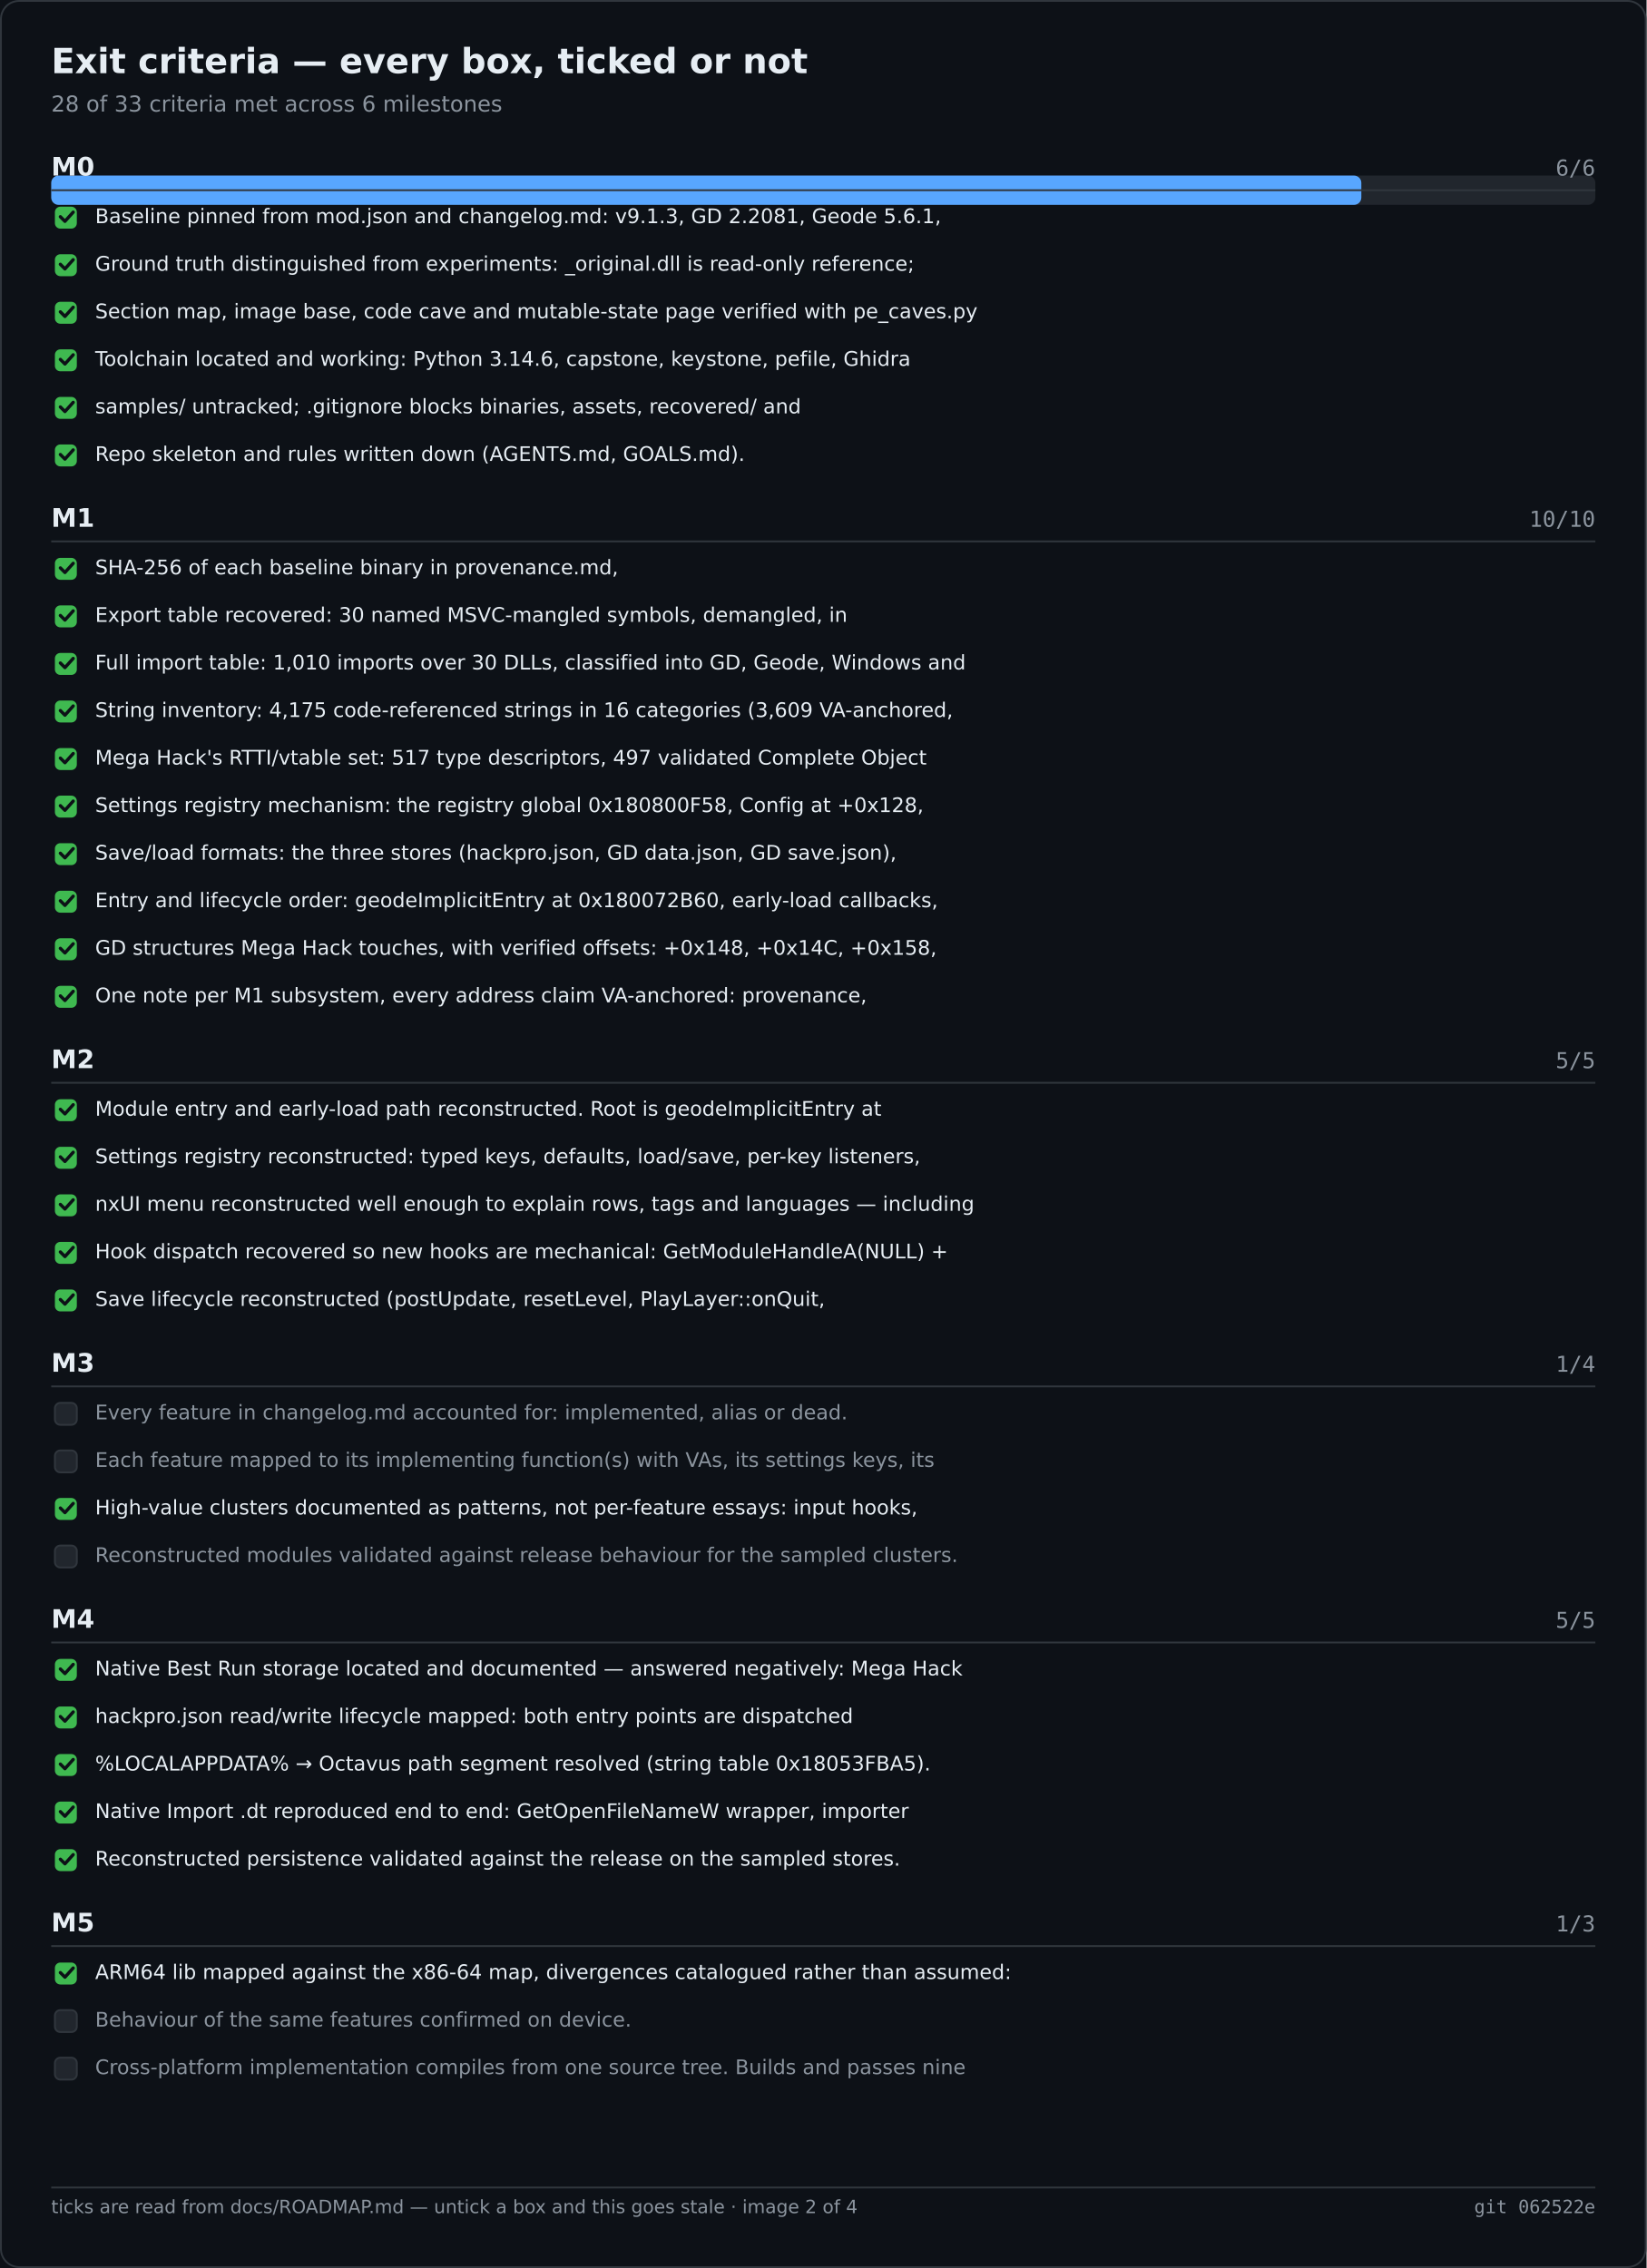
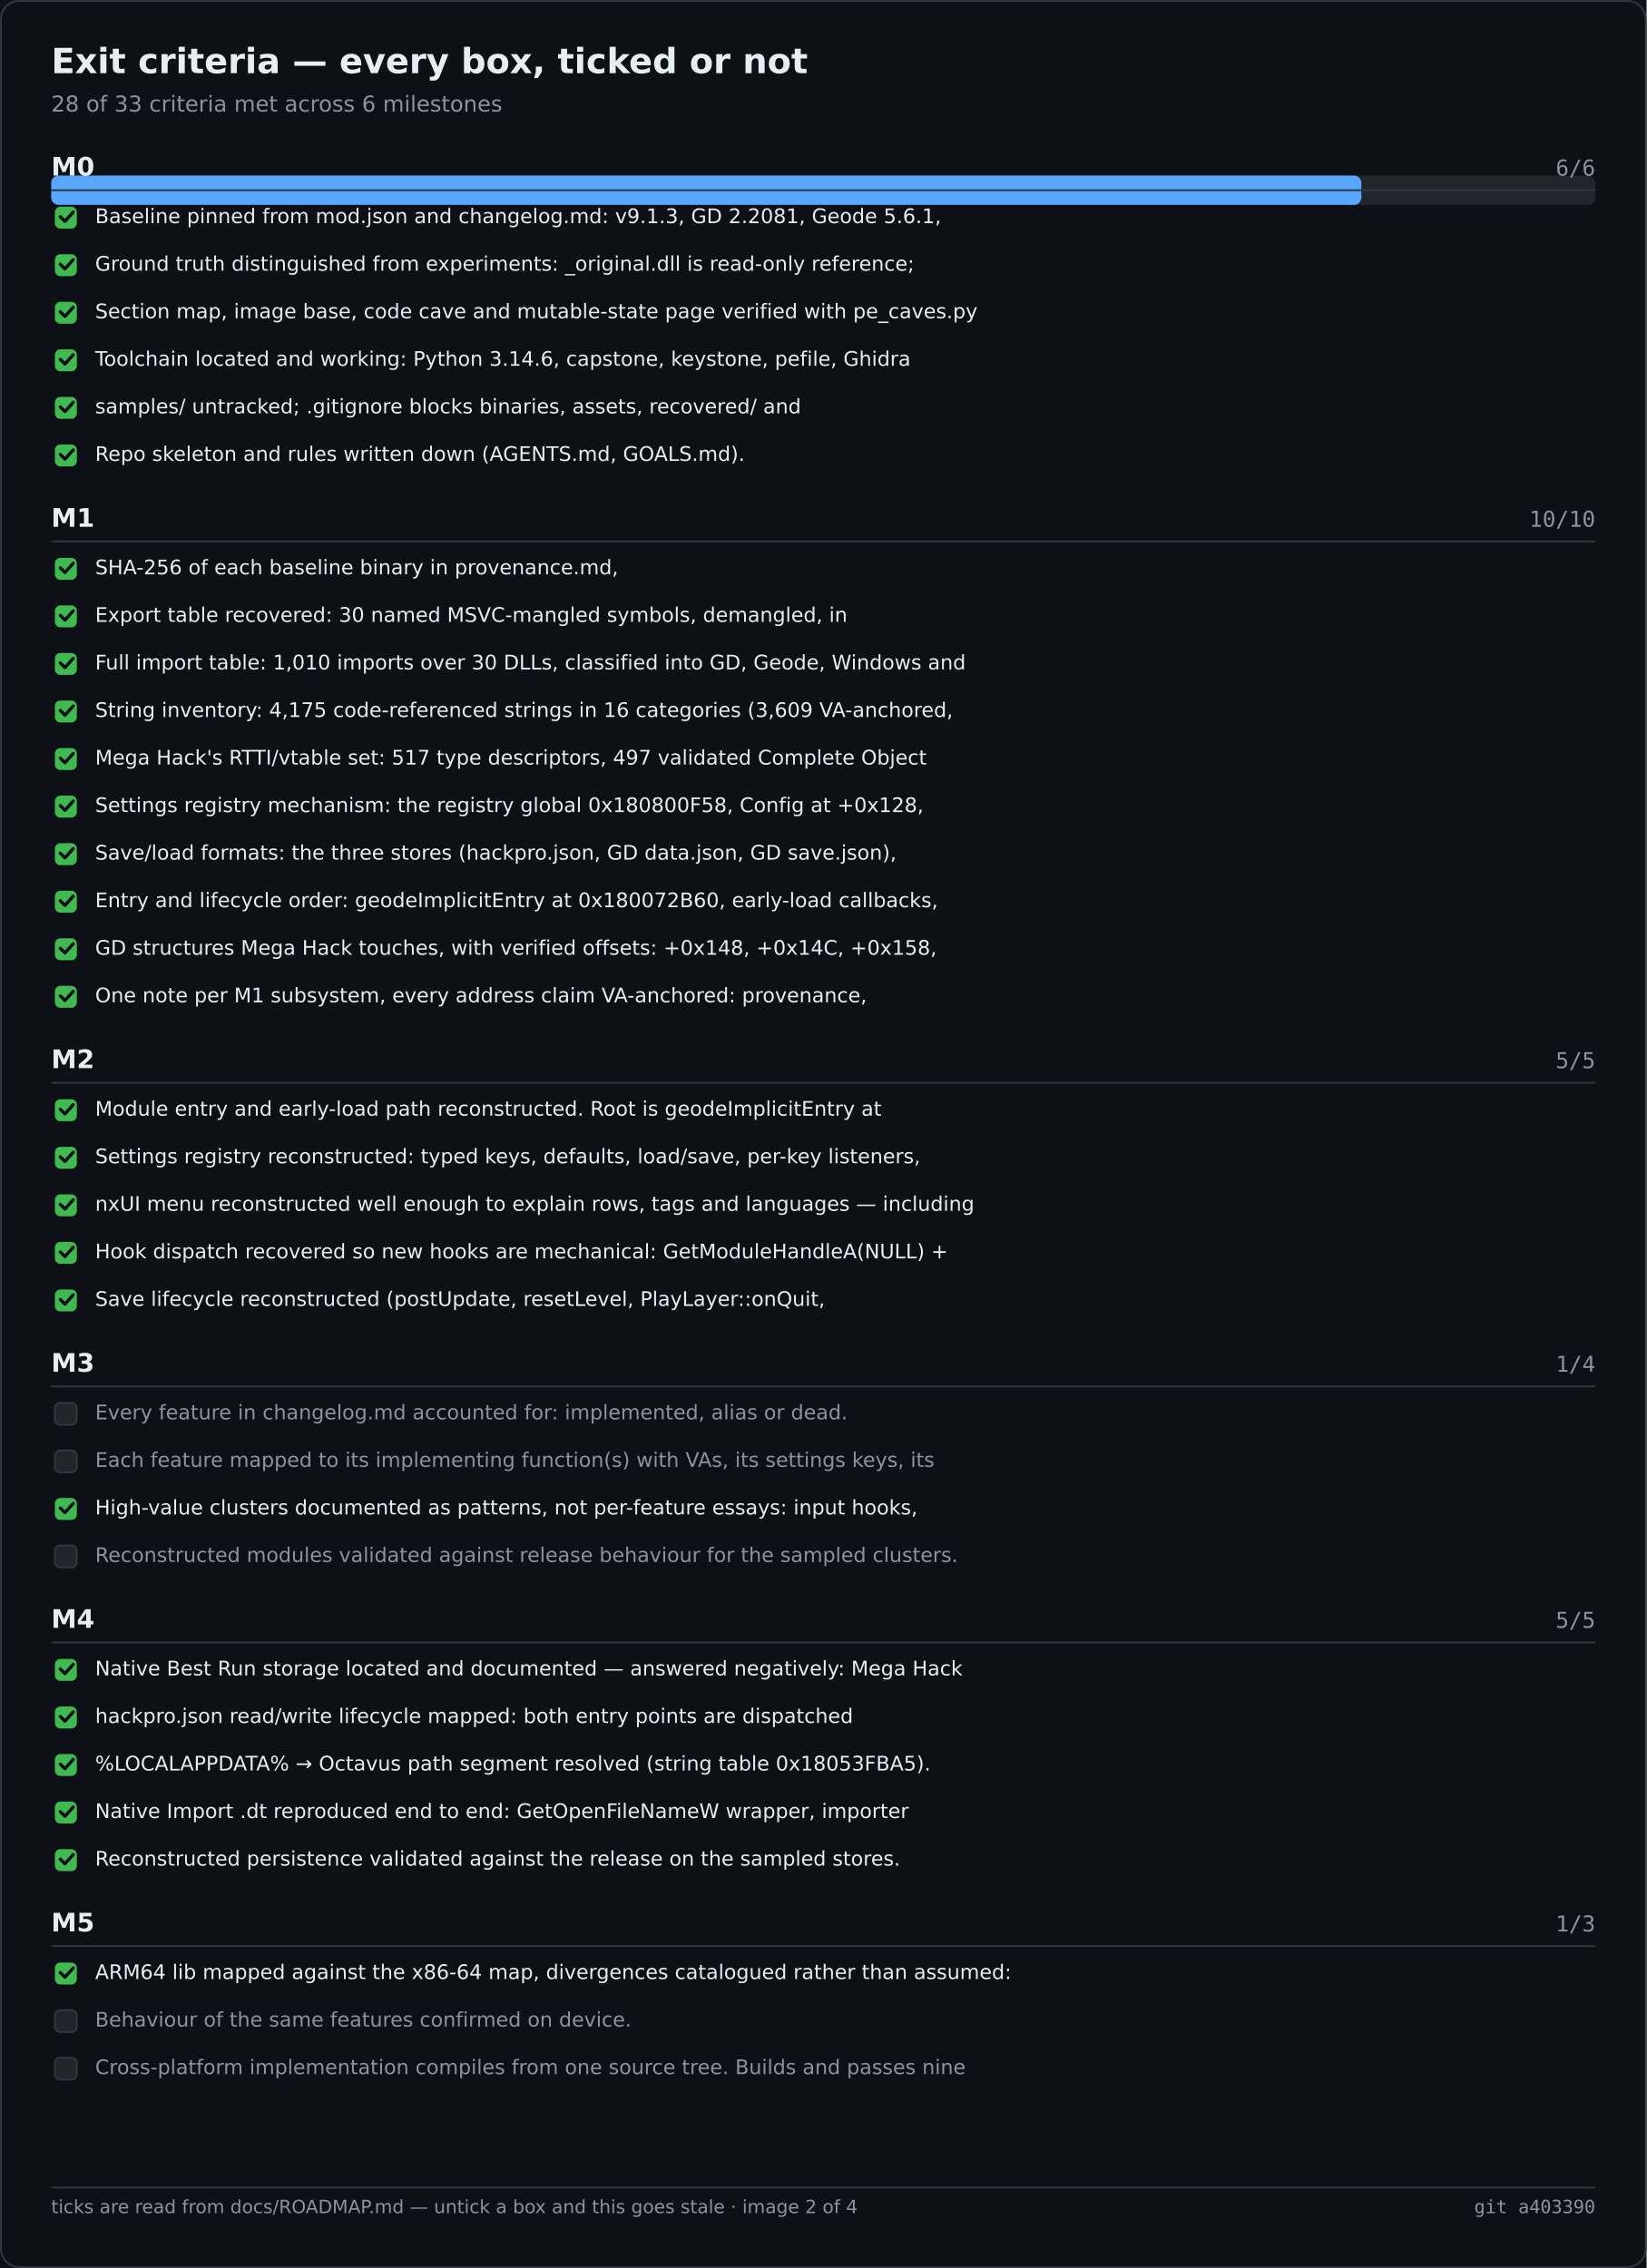
<svg xmlns="http://www.w3.org/2000/svg" width="900" height="1240" viewBox="0 0 900 1240" role="img" aria-label="Exit criteria — every box, ticked or not">
  <rect width="900" height="1240" fill="#0d1117" />
  <rect x="0.5" y="0.5" width="899" height="1239" fill="none" stroke="#30363d" rx="10" />
  <text x="28" y="40" font-family="Segoe UI,DejaVu Sans,Helvetica,sans-serif" font-size="19" font-weight="600" fill="#e6edf3">Exit criteria — every box, ticked or not</text>
  <text x="28" y="61" font-family="Segoe UI,DejaVu Sans,Helvetica,sans-serif" font-size="12" fill="#8b949e">28 of 33 criteria met across 6 milestones</text>
  <rect x="28.0" y="96.0" width="844.0" height="16.0" fill="#21262d" rx="4" />
  <rect x="28.0" y="96.0" width="716.1" height="16.0" fill="#58a6ff" rx="4" />
  <text x="28.0" y="96.0" font-family="Segoe UI,DejaVu Sans,Helvetica,sans-serif" font-size="14" fill="#e6edf3" font-weight="600">M0</text>
  <text x="872.0" y="96.0" font-family="Cascadia Mono,Consolas,DejaVu Sans Mono,monospace" font-size="12" fill="#8b949e" text-anchor="end">6/6</text>
  <text x="28.0" y="288.0" font-family="Segoe UI,DejaVu Sans,Helvetica,sans-serif" font-size="14" fill="#e6edf3" font-weight="600">M1</text>
  <text x="872.0" y="288.0" font-family="Cascadia Mono,Consolas,DejaVu Sans Mono,monospace" font-size="12" fill="#8b949e" text-anchor="end">10/10</text>
  <text x="28.0" y="584.0" font-family="Segoe UI,DejaVu Sans,Helvetica,sans-serif" font-size="14" fill="#e6edf3" font-weight="600">M2</text>
  <text x="872.0" y="584.0" font-family="Cascadia Mono,Consolas,DejaVu Sans Mono,monospace" font-size="12" fill="#8b949e" text-anchor="end">5/5</text>
  <text x="28.0" y="750.0" font-family="Segoe UI,DejaVu Sans,Helvetica,sans-serif" font-size="14" fill="#e6edf3" font-weight="600">M3</text>
  <text x="872.0" y="750.0" font-family="Cascadia Mono,Consolas,DejaVu Sans Mono,monospace" font-size="12" fill="#8b949e" text-anchor="end">1/4</text>
  <text x="28.0" y="890.0" font-family="Segoe UI,DejaVu Sans,Helvetica,sans-serif" font-size="14" fill="#e6edf3" font-weight="600">M4</text>
  <text x="872.0" y="890.0" font-family="Cascadia Mono,Consolas,DejaVu Sans Mono,monospace" font-size="12" fill="#8b949e" text-anchor="end">5/5</text>
  <text x="28.0" y="1056.0" font-family="Segoe UI,DejaVu Sans,Helvetica,sans-serif" font-size="14" fill="#e6edf3" font-weight="600">M5</text>
  <text x="872.0" y="1056.0" font-family="Cascadia Mono,Consolas,DejaVu Sans Mono,monospace" font-size="12" fill="#8b949e" text-anchor="end">1/3</text>
  <line x1="28.0" y1="104.0" x2="872.0" y2="104.0" stroke="#30363d" stroke-width="1" />
  <rect x="30.0" y="113.0" width="12.0" height="12.0" fill="#3fb950" rx="3" />
  <path d="M33 118.5 l2.5 2.5 l4.5 -5" fill="none" stroke="#0d1117" stroke-width="1.8" stroke-linecap="round" stroke-linejoin="round" />
  <text x="52.0" y="122.0" font-family="Segoe UI,DejaVu Sans,Helvetica,sans-serif" font-size="11" fill="#e6edf3">Baseline pinned from mod.json and changelog.md: v9.1.3, GD 2.2081, Geode 5.6.1,</text>
  <rect x="30.0" y="139.0" width="12.0" height="12.0" fill="#3fb950" rx="3" />
  <path d="M33 144.5 l2.5 2.5 l4.5 -5" fill="none" stroke="#0d1117" stroke-width="1.8" stroke-linecap="round" stroke-linejoin="round" />
  <text x="52.0" y="148.0" font-family="Segoe UI,DejaVu Sans,Helvetica,sans-serif" font-size="11" fill="#e6edf3">Ground truth distinguished from experiments: _original.dll is read-only reference;</text>
  <rect x="30.0" y="165.0" width="12.0" height="12.0" fill="#3fb950" rx="3" />
  <path d="M33 170.5 l2.5 2.5 l4.5 -5" fill="none" stroke="#0d1117" stroke-width="1.8" stroke-linecap="round" stroke-linejoin="round" />
  <text x="52.0" y="174.0" font-family="Segoe UI,DejaVu Sans,Helvetica,sans-serif" font-size="11" fill="#e6edf3">Section map, image base, code cave and mutable-state page verified with pe_caves.py</text>
  <rect x="30.0" y="191.0" width="12.0" height="12.0" fill="#3fb950" rx="3" />
  <path d="M33 196.5 l2.5 2.5 l4.5 -5" fill="none" stroke="#0d1117" stroke-width="1.8" stroke-linecap="round" stroke-linejoin="round" />
  <text x="52.0" y="200.0" font-family="Segoe UI,DejaVu Sans,Helvetica,sans-serif" font-size="11" fill="#e6edf3">Toolchain located and working: Python 3.14.6, capstone, keystone, pefile, Ghidra</text>
  <rect x="30.0" y="217.0" width="12.0" height="12.0" fill="#3fb950" rx="3" />
  <path d="M33 222.5 l2.5 2.5 l4.5 -5" fill="none" stroke="#0d1117" stroke-width="1.8" stroke-linecap="round" stroke-linejoin="round" />
  <text x="52.0" y="226.0" font-family="Segoe UI,DejaVu Sans,Helvetica,sans-serif" font-size="11" fill="#e6edf3">samples/ untracked; .gitignore blocks binaries, assets, recovered/ and</text>
  <rect x="30.0" y="243.0" width="12.0" height="12.0" fill="#3fb950" rx="3" />
  <path d="M33 248.5 l2.5 2.5 l4.5 -5" fill="none" stroke="#0d1117" stroke-width="1.8" stroke-linecap="round" stroke-linejoin="round" />
  <text x="52.0" y="252.0" font-family="Segoe UI,DejaVu Sans,Helvetica,sans-serif" font-size="11" fill="#e6edf3">Repo skeleton and rules written down (AGENTS.md, GOALS.md).</text>
  <line x1="28.0" y1="296.0" x2="872.0" y2="296.0" stroke="#30363d" stroke-width="1" />
  <rect x="30.0" y="305.0" width="12.0" height="12.0" fill="#3fb950" rx="3" />
  <path d="M33 310.5 l2.5 2.5 l4.5 -5" fill="none" stroke="#0d1117" stroke-width="1.8" stroke-linecap="round" stroke-linejoin="round" />
  <text x="52.0" y="314.0" font-family="Segoe UI,DejaVu Sans,Helvetica,sans-serif" font-size="11" fill="#e6edf3">SHA-256 of each baseline binary in provenance.md,</text>
  <rect x="30.0" y="331.0" width="12.0" height="12.0" fill="#3fb950" rx="3" />
  <path d="M33 336.5 l2.5 2.5 l4.5 -5" fill="none" stroke="#0d1117" stroke-width="1.8" stroke-linecap="round" stroke-linejoin="round" />
  <text x="52.0" y="340.0" font-family="Segoe UI,DejaVu Sans,Helvetica,sans-serif" font-size="11" fill="#e6edf3">Export table recovered: 30 named MSVC-mangled symbols, demangled, in</text>
  <rect x="30.0" y="357.0" width="12.0" height="12.0" fill="#3fb950" rx="3" />
  <path d="M33 362.5 l2.5 2.5 l4.5 -5" fill="none" stroke="#0d1117" stroke-width="1.8" stroke-linecap="round" stroke-linejoin="round" />
  <text x="52.0" y="366.0" font-family="Segoe UI,DejaVu Sans,Helvetica,sans-serif" font-size="11" fill="#e6edf3">Full import table: 1,010 imports over 30 DLLs, classified into GD, Geode, Windows and</text>
  <rect x="30.0" y="383.0" width="12.0" height="12.0" fill="#3fb950" rx="3" />
  <path d="M33 388.5 l2.5 2.5 l4.5 -5" fill="none" stroke="#0d1117" stroke-width="1.8" stroke-linecap="round" stroke-linejoin="round" />
  <text x="52.0" y="392.0" font-family="Segoe UI,DejaVu Sans,Helvetica,sans-serif" font-size="11" fill="#e6edf3">String inventory: 4,175 code-referenced strings in 16 categories (3,609 VA-anchored,</text>
  <rect x="30.0" y="409.0" width="12.0" height="12.0" fill="#3fb950" rx="3" />
  <path d="M33 414.5 l2.5 2.5 l4.5 -5" fill="none" stroke="#0d1117" stroke-width="1.8" stroke-linecap="round" stroke-linejoin="round" />
  <text x="52.0" y="418.0" font-family="Segoe UI,DejaVu Sans,Helvetica,sans-serif" font-size="11" fill="#e6edf3">Mega Hack's RTTI/vtable set: 517 type descriptors, 497 validated Complete Object</text>
  <rect x="30.0" y="435.0" width="12.0" height="12.0" fill="#3fb950" rx="3" />
  <path d="M33 440.5 l2.5 2.5 l4.5 -5" fill="none" stroke="#0d1117" stroke-width="1.8" stroke-linecap="round" stroke-linejoin="round" />
  <text x="52.0" y="444.0" font-family="Segoe UI,DejaVu Sans,Helvetica,sans-serif" font-size="11" fill="#e6edf3">Settings registry mechanism: the registry global 0x180800F58, Config at +0x128,</text>
  <rect x="30.0" y="461.0" width="12.0" height="12.0" fill="#3fb950" rx="3" />
  <path d="M33 466.5 l2.5 2.5 l4.5 -5" fill="none" stroke="#0d1117" stroke-width="1.8" stroke-linecap="round" stroke-linejoin="round" />
  <text x="52.0" y="470.0" font-family="Segoe UI,DejaVu Sans,Helvetica,sans-serif" font-size="11" fill="#e6edf3">Save/load formats: the three stores (hackpro.json, GD data.json, GD save.json),</text>
  <rect x="30.0" y="487.0" width="12.0" height="12.0" fill="#3fb950" rx="3" />
  <path d="M33 492.5 l2.5 2.5 l4.5 -5" fill="none" stroke="#0d1117" stroke-width="1.8" stroke-linecap="round" stroke-linejoin="round" />
  <text x="52.0" y="496.0" font-family="Segoe UI,DejaVu Sans,Helvetica,sans-serif" font-size="11" fill="#e6edf3">Entry and lifecycle order: geodeImplicitEntry at 0x180072B60, early-load callbacks,</text>
  <rect x="30.0" y="513.0" width="12.0" height="12.0" fill="#3fb950" rx="3" />
  <path d="M33 518.5 l2.5 2.5 l4.5 -5" fill="none" stroke="#0d1117" stroke-width="1.8" stroke-linecap="round" stroke-linejoin="round" />
  <text x="52.0" y="522.0" font-family="Segoe UI,DejaVu Sans,Helvetica,sans-serif" font-size="11" fill="#e6edf3">GD structures Mega Hack touches, with verified offsets: +0x148, +0x14C, +0x158,</text>
  <rect x="30.0" y="539.0" width="12.0" height="12.0" fill="#3fb950" rx="3" />
  <path d="M33 544.5 l2.5 2.5 l4.5 -5" fill="none" stroke="#0d1117" stroke-width="1.8" stroke-linecap="round" stroke-linejoin="round" />
  <text x="52.0" y="548.0" font-family="Segoe UI,DejaVu Sans,Helvetica,sans-serif" font-size="11" fill="#e6edf3">One note per M1 subsystem, every address claim VA-anchored: provenance,</text>
  <line x1="28.0" y1="592.0" x2="872.0" y2="592.0" stroke="#30363d" stroke-width="1" />
  <rect x="30.0" y="601.0" width="12.0" height="12.0" fill="#3fb950" rx="3" />
  <path d="M33 606.5 l2.5 2.5 l4.5 -5" fill="none" stroke="#0d1117" stroke-width="1.8" stroke-linecap="round" stroke-linejoin="round" />
  <text x="52.0" y="610.0" font-family="Segoe UI,DejaVu Sans,Helvetica,sans-serif" font-size="11" fill="#e6edf3">Module entry and early-load path reconstructed. Root is geodeImplicitEntry at</text>
  <rect x="30.0" y="627.0" width="12.0" height="12.0" fill="#3fb950" rx="3" />
  <path d="M33 632.5 l2.5 2.5 l4.5 -5" fill="none" stroke="#0d1117" stroke-width="1.8" stroke-linecap="round" stroke-linejoin="round" />
  <text x="52.0" y="636.0" font-family="Segoe UI,DejaVu Sans,Helvetica,sans-serif" font-size="11" fill="#e6edf3">Settings registry reconstructed: typed keys, defaults, load/save, per-key listeners,</text>
  <rect x="30.0" y="653.0" width="12.0" height="12.0" fill="#3fb950" rx="3" />
  <path d="M33 658.5 l2.5 2.5 l4.5 -5" fill="none" stroke="#0d1117" stroke-width="1.8" stroke-linecap="round" stroke-linejoin="round" />
  <text x="52.0" y="662.0" font-family="Segoe UI,DejaVu Sans,Helvetica,sans-serif" font-size="11" fill="#e6edf3">nxUI menu reconstructed well enough to explain rows, tags and languages — including</text>
  <rect x="30.0" y="679.0" width="12.0" height="12.0" fill="#3fb950" rx="3" />
  <path d="M33 684.5 l2.5 2.5 l4.5 -5" fill="none" stroke="#0d1117" stroke-width="1.8" stroke-linecap="round" stroke-linejoin="round" />
  <text x="52.0" y="688.0" font-family="Segoe UI,DejaVu Sans,Helvetica,sans-serif" font-size="11" fill="#e6edf3">Hook dispatch recovered so new hooks are mechanical: GetModuleHandleA(NULL) +</text>
  <rect x="30.0" y="705.0" width="12.0" height="12.0" fill="#3fb950" rx="3" />
  <path d="M33 710.5 l2.5 2.5 l4.5 -5" fill="none" stroke="#0d1117" stroke-width="1.8" stroke-linecap="round" stroke-linejoin="round" />
  <text x="52.0" y="714.0" font-family="Segoe UI,DejaVu Sans,Helvetica,sans-serif" font-size="11" fill="#e6edf3">Save lifecycle reconstructed (postUpdate, resetLevel, PlayLayer::onQuit,</text>
  <line x1="28.0" y1="758.0" x2="872.0" y2="758.0" stroke="#30363d" stroke-width="1" />
  <rect x="30.0" y="767.0" width="12.0" height="12.0" fill="#21262d" rx="3" stroke="#30363d" stroke-width="1" />
  <text x="52.0" y="776.0" font-family="Segoe UI,DejaVu Sans,Helvetica,sans-serif" font-size="11" fill="#8b949e">Every feature in changelog.md accounted for: implemented, alias or dead.</text>
  <rect x="30.0" y="793.0" width="12.0" height="12.0" fill="#21262d" rx="3" stroke="#30363d" stroke-width="1" />
  <text x="52.0" y="802.0" font-family="Segoe UI,DejaVu Sans,Helvetica,sans-serif" font-size="11" fill="#8b949e">Each feature mapped to its implementing function(s) with VAs, its settings keys, its</text>
  <rect x="30.0" y="819.0" width="12.0" height="12.0" fill="#3fb950" rx="3" />
  <path d="M33 824.5 l2.5 2.5 l4.5 -5" fill="none" stroke="#0d1117" stroke-width="1.8" stroke-linecap="round" stroke-linejoin="round" />
  <text x="52.0" y="828.0" font-family="Segoe UI,DejaVu Sans,Helvetica,sans-serif" font-size="11" fill="#e6edf3">High-value clusters documented as patterns, not per-feature essays: input hooks,</text>
  <rect x="30.0" y="845.0" width="12.0" height="12.0" fill="#21262d" rx="3" stroke="#30363d" stroke-width="1" />
  <text x="52.0" y="854.0" font-family="Segoe UI,DejaVu Sans,Helvetica,sans-serif" font-size="11" fill="#8b949e">Reconstructed modules validated against release behaviour for the sampled clusters.</text>
  <line x1="28.0" y1="898.0" x2="872.0" y2="898.0" stroke="#30363d" stroke-width="1" />
  <rect x="30.0" y="907.0" width="12.0" height="12.0" fill="#3fb950" rx="3" />
  <path d="M33 912.5 l2.5 2.5 l4.5 -5" fill="none" stroke="#0d1117" stroke-width="1.8" stroke-linecap="round" stroke-linejoin="round" />
  <text x="52.0" y="916.0" font-family="Segoe UI,DejaVu Sans,Helvetica,sans-serif" font-size="11" fill="#e6edf3">Native Best Run storage located and documented — answered negatively: Mega Hack</text>
  <rect x="30.0" y="933.0" width="12.0" height="12.0" fill="#3fb950" rx="3" />
  <path d="M33 938.5 l2.5 2.5 l4.5 -5" fill="none" stroke="#0d1117" stroke-width="1.8" stroke-linecap="round" stroke-linejoin="round" />
  <text x="52.0" y="942.0" font-family="Segoe UI,DejaVu Sans,Helvetica,sans-serif" font-size="11" fill="#e6edf3">hackpro.json read/write lifecycle mapped: both entry points are dispatched</text>
  <rect x="30.0" y="959.0" width="12.0" height="12.0" fill="#3fb950" rx="3" />
  <path d="M33 964.5 l2.5 2.5 l4.5 -5" fill="none" stroke="#0d1117" stroke-width="1.8" stroke-linecap="round" stroke-linejoin="round" />
  <text x="52.0" y="968.0" font-family="Segoe UI,DejaVu Sans,Helvetica,sans-serif" font-size="11" fill="#e6edf3">%LOCALAPPDATA% → Octavus path segment resolved (string table 0x18053FBA5).</text>
  <rect x="30.0" y="985.0" width="12.0" height="12.0" fill="#3fb950" rx="3" />
  <path d="M33 990.5 l2.5 2.5 l4.5 -5" fill="none" stroke="#0d1117" stroke-width="1.8" stroke-linecap="round" stroke-linejoin="round" />
  <text x="52.0" y="994.0" font-family="Segoe UI,DejaVu Sans,Helvetica,sans-serif" font-size="11" fill="#e6edf3">Native Import .dt reproduced end to end: GetOpenFileNameW wrapper, importer</text>
  <rect x="30.0" y="1011.0" width="12.0" height="12.0" fill="#3fb950" rx="3" />
  <path d="M33 1016.5 l2.5 2.5 l4.5 -5" fill="none" stroke="#0d1117" stroke-width="1.8" stroke-linecap="round" stroke-linejoin="round" />
  <text x="52.0" y="1020.0" font-family="Segoe UI,DejaVu Sans,Helvetica,sans-serif" font-size="11" fill="#e6edf3">Reconstructed persistence validated against the release on the sampled stores.</text>
  <line x1="28.0" y1="1064.0" x2="872.0" y2="1064.0" stroke="#30363d" stroke-width="1" />
  <rect x="30.0" y="1073.0" width="12.0" height="12.0" fill="#3fb950" rx="3" />
  <path d="M33 1078.5 l2.5 2.5 l4.5 -5" fill="none" stroke="#0d1117" stroke-width="1.8" stroke-linecap="round" stroke-linejoin="round" />
  <text x="52.0" y="1082.0" font-family="Segoe UI,DejaVu Sans,Helvetica,sans-serif" font-size="11" fill="#e6edf3">ARM64 lib mapped against the x86-64 map, divergences catalogued rather than assumed:</text>
  <rect x="30.0" y="1099.0" width="12.0" height="12.0" fill="#21262d" rx="3" stroke="#30363d" stroke-width="1" />
  <text x="52.0" y="1108.0" font-family="Segoe UI,DejaVu Sans,Helvetica,sans-serif" font-size="11" fill="#8b949e">Behaviour of the same features confirmed on device.</text>
  <rect x="30.0" y="1125.0" width="12.0" height="12.0" fill="#21262d" rx="3" stroke="#30363d" stroke-width="1" />
  <text x="52.0" y="1134.0" font-family="Segoe UI,DejaVu Sans,Helvetica,sans-serif" font-size="11" fill="#8b949e">Cross-platform implementation compiles from one source tree. Builds and passes nine</text>
  <line x1="28.0" y1="1196.0" x2="872.0" y2="1196.0" stroke="#30363d" stroke-width="1" />
  <text x="28.0" y="1210.0" font-family="Segoe UI,DejaVu Sans,Helvetica,sans-serif" font-size="10" fill="#8b949e">ticks are read from docs/ROADMAP.md — untick a box and this goes stale · image 2 of 4</text>
-   <text x="872.0" y="1210.0" font-family="Cascadia Mono,Consolas,DejaVu Sans Mono,monospace" font-size="10" fill="#8b949e" text-anchor="end">git 062522e</text>
+   <text x="872.0" y="1210.0" font-family="Cascadia Mono,Consolas,DejaVu Sans Mono,monospace" font-size="10" fill="#8b949e" text-anchor="end">git a403390</text>
</svg>
